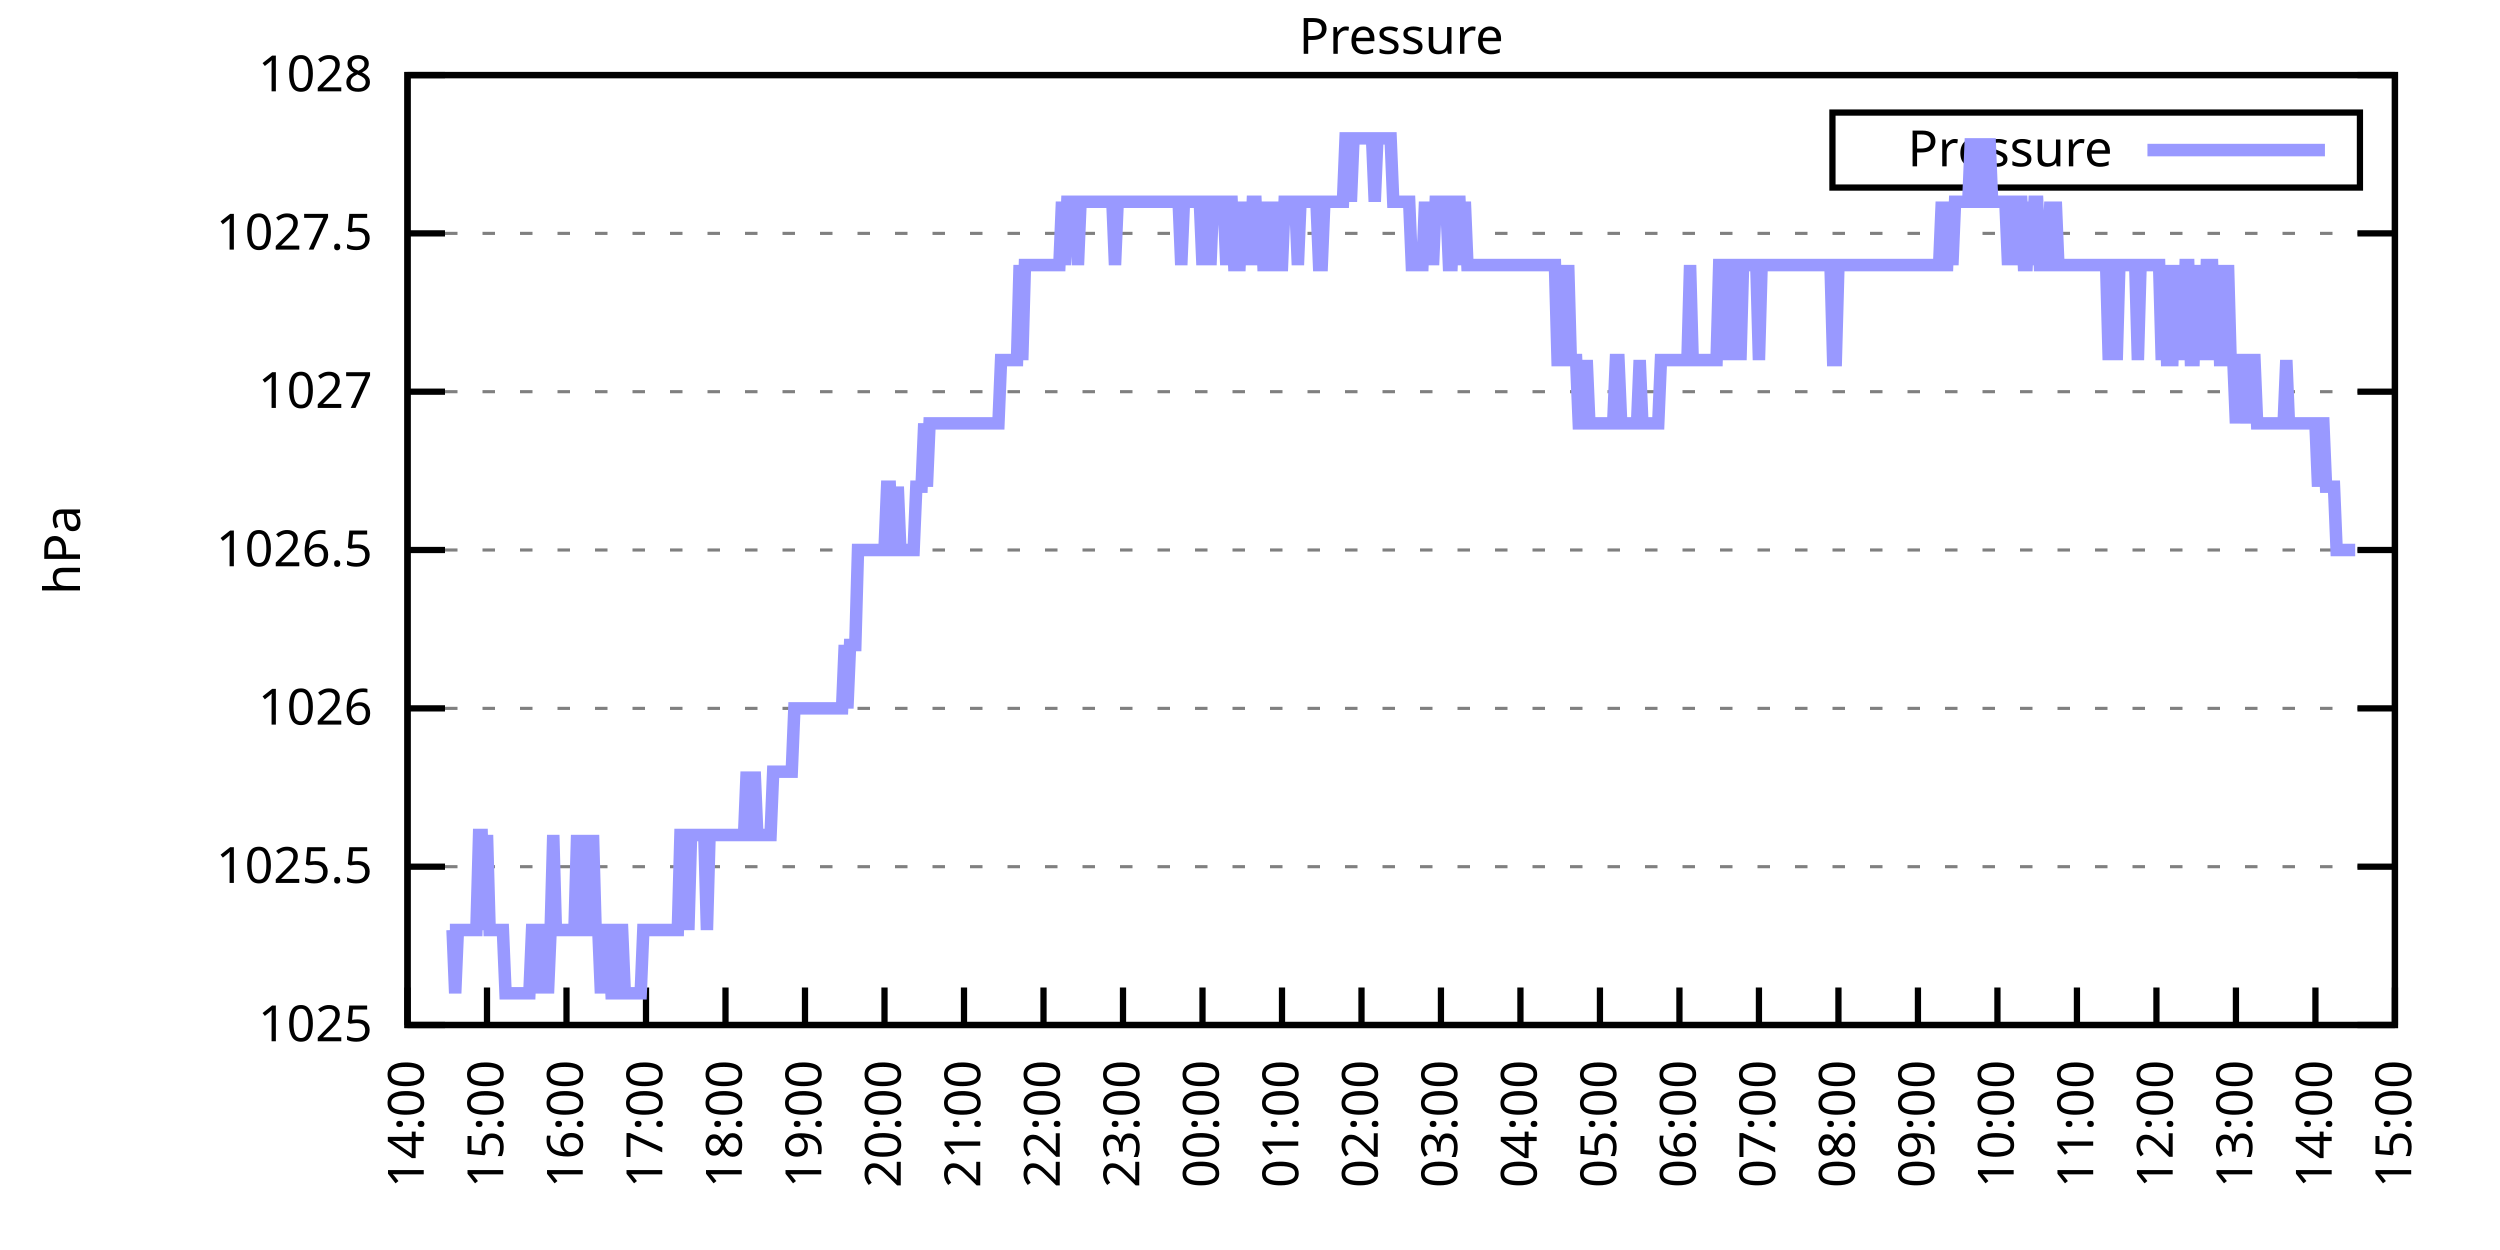
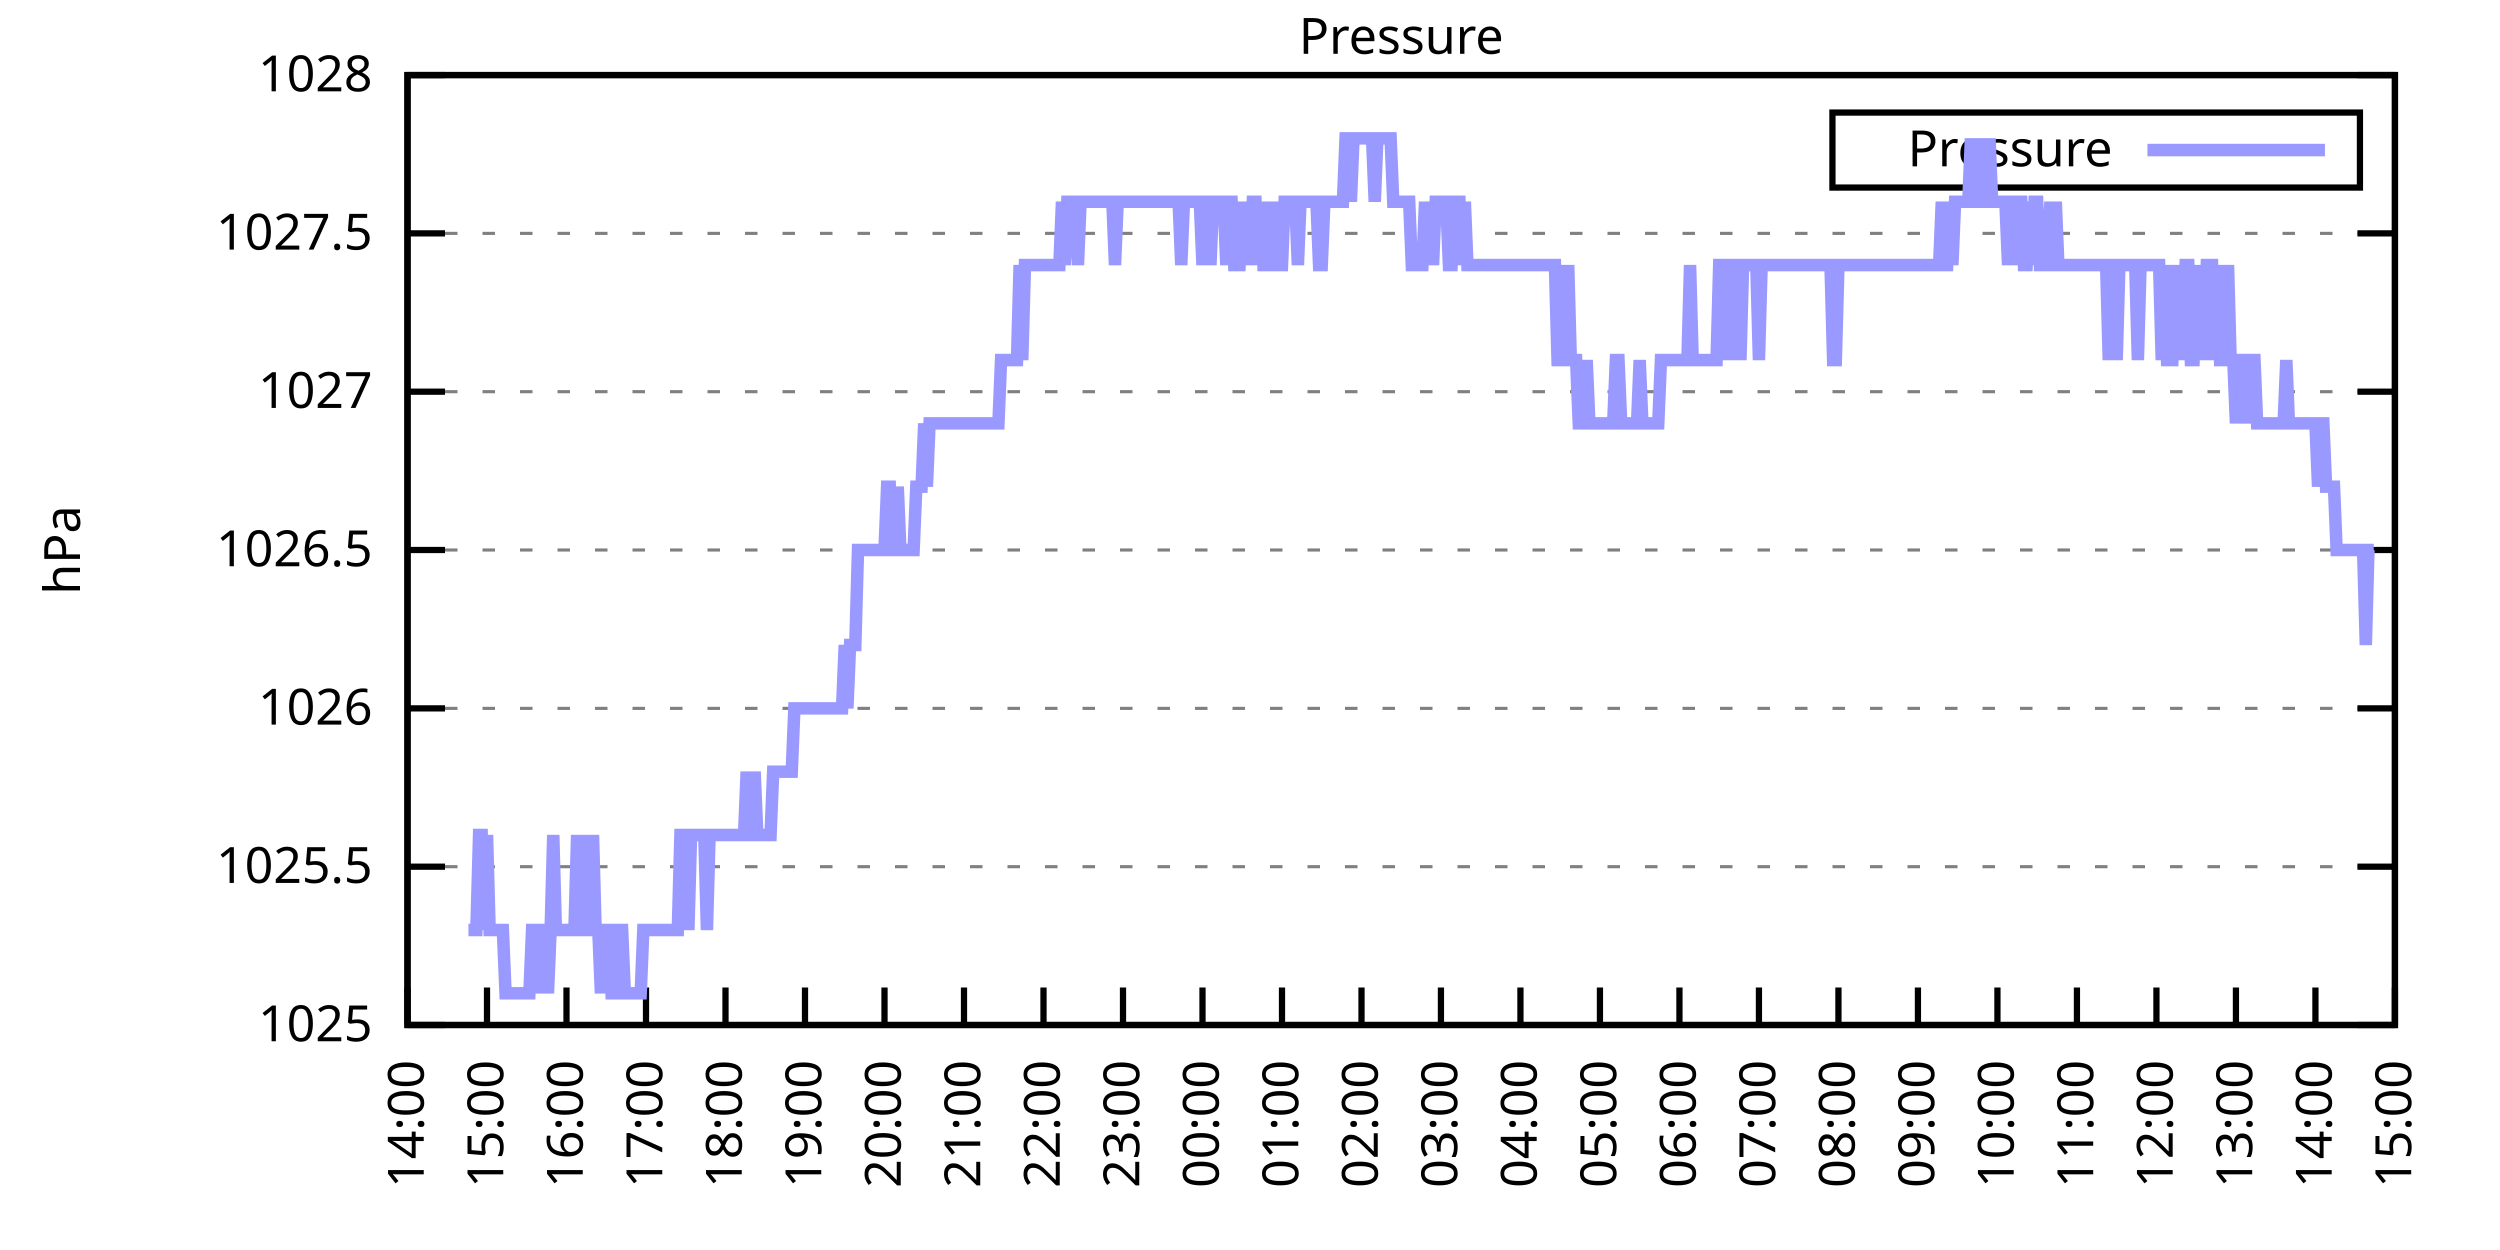
<svg xmlns="http://www.w3.org/2000/svg" xmlns:xlink="http://www.w3.org/1999/xlink" width="400" height="200" viewBox="0 0 400 200">
  <g id="gnuplot_canvas">
    <rect x="0" y="0" width="400" height="200" fill="none" />
    <defs>
      <circle id="gpDot" r="0.5" stroke-width="0.5" stroke="currentColor" />
      <path id="gpPt0" stroke-width="0.333" stroke="currentColor" d="M-1,0 h2 M0,-1 v2" />
      <path id="gpPt1" stroke-width="0.333" stroke="currentColor" d="M-1,-1 L1,1 M1,-1 L-1,1" />
      <path id="gpPt2" stroke-width="0.333" stroke="currentColor" d="M-1,0 L1,0 M0,-1 L0,1 M-1,-1 L1,1 M-1,1 L1,-1" />
      <rect id="gpPt3" stroke-width="0.333" stroke="currentColor" x="-1" y="-1" width="2" height="2" />
      <rect id="gpPt4" stroke-width="0.333" stroke="currentColor" fill="currentColor" x="-1" y="-1" width="2" height="2" />
      <circle id="gpPt5" stroke-width="0.333" stroke="currentColor" cx="0" cy="0" r="1" />
      <use xlink:href="#gpPt5" id="gpPt6" fill="currentColor" stroke="none" />
      <path id="gpPt7" stroke-width="0.333" stroke="currentColor" d="M0,-1.33 L-1.33,0.67 L1.33,0.67 z" />
      <use xlink:href="#gpPt7" id="gpPt8" fill="currentColor" stroke="none" />
      <use xlink:href="#gpPt7" id="gpPt9" stroke="currentColor" transform="rotate(180)" />
      <use xlink:href="#gpPt9" id="gpPt10" fill="currentColor" stroke="none" />
      <use xlink:href="#gpPt3" id="gpPt11" stroke="currentColor" transform="rotate(45)" />
      <use xlink:href="#gpPt11" id="gpPt12" fill="currentColor" stroke="none" />
      <path id="gpPt13" stroke-width="0.333" stroke="currentColor" d="M0,1.330 L1.265,0.411 L0.782,-1.067 L-0.782,-1.076 L-1.265,0.411 z" />
      <use xlink:href="#gpPt13" id="gpPt14" fill="currentColor" stroke="none" />
      <filter id="textbox" filterUnits="objectBoundingBox" x="0" y="0" height="1" width="1">
        <feFlood flood-color="white" flood-opacity="1" result="bgnd" />
        <feComposite in="SourceGraphic" in2="bgnd" operator="atop" />
      </filter>
      <filter id="greybox" filterUnits="objectBoundingBox" x="0" y="0" height="1" width="1">
        <feFlood flood-color="lightgrey" flood-opacity="1" result="grey" />
        <feComposite in="SourceGraphic" in2="grey" operator="atop" />
      </filter>
    </defs>
    <g fill="none" color="white" stroke="currentColor" stroke-width="1.00" stroke-linecap="butt" stroke-linejoin="miter">
</g>
    <g fill="none" color="black" stroke="currentColor" stroke-width="1.00" stroke-linecap="butt" stroke-linejoin="miter">
      <g stroke="none" shape-rendering="crispEdges">
        <polygon fill="rgb(255, 255, 255)" points="65.20,164.00 383.18,164.00 383.18,12.02 65.20,12.02 " />
      </g>
    </g>
    <g fill="none" color="black" stroke="currentColor" stroke-width="1.00" stroke-linecap="butt" stroke-linejoin="miter">
</g>
    <g fill="none" color="black" stroke="black" stroke-width="0.50" stroke-linecap="butt" stroke-linejoin="miter">
</g>
    <g fill="none" color="gray" stroke="currentColor" stroke-width="0.50" stroke-linecap="butt" stroke-linejoin="miter">
      <path stroke="gray" stroke-dasharray="2,4" class="gridline" d="M65.20,164.00 L383.19,164.00  " />
    </g>
    <g fill="none" color="gray" stroke="gray" stroke-width="1.00" stroke-linecap="butt" stroke-linejoin="miter">
</g>
    <g fill="none" color="black" stroke="currentColor" stroke-width="1.00" stroke-linecap="butt" stroke-linejoin="miter">
      <path stroke="black" d="M65.20,164.00 L71.20,164.00 M383.19,164.00 L377.19,164.00  " />
      <g transform="translate(59.60,166.60)" stroke="none" fill="black" font-family="Sans" font-size="8.00" text-anchor="end">
        <text>
          <tspan font-family="Sans"> 1025</tspan>
        </text>
      </g>
    </g>
    <g fill="none" color="black" stroke="currentColor" stroke-width="1.00" stroke-linecap="butt" stroke-linejoin="miter">
</g>
    <g fill="none" color="black" stroke="black" stroke-width="0.50" stroke-linecap="butt" stroke-linejoin="miter">
</g>
    <g fill="none" color="gray" stroke="currentColor" stroke-width="0.50" stroke-linecap="butt" stroke-linejoin="miter">
      <path stroke="gray" stroke-dasharray="2,4" class="gridline" d="M65.20,138.67 L383.19,138.67  " />
    </g>
    <g fill="none" color="gray" stroke="gray" stroke-width="1.00" stroke-linecap="butt" stroke-linejoin="miter">
</g>
    <g fill="none" color="black" stroke="currentColor" stroke-width="1.00" stroke-linecap="butt" stroke-linejoin="miter">
      <path stroke="black" d="M65.20,138.67 L71.20,138.67 M383.19,138.67 L377.19,138.67  " />
      <g transform="translate(59.60,141.27)" stroke="none" fill="black" font-family="Sans" font-size="8.00" text-anchor="end">
        <text>
          <tspan font-family="Sans"> 1025.5</tspan>
        </text>
      </g>
    </g>
    <g fill="none" color="black" stroke="currentColor" stroke-width="1.00" stroke-linecap="butt" stroke-linejoin="miter">
</g>
    <g fill="none" color="black" stroke="black" stroke-width="0.50" stroke-linecap="butt" stroke-linejoin="miter">
</g>
    <g fill="none" color="gray" stroke="currentColor" stroke-width="0.50" stroke-linecap="butt" stroke-linejoin="miter">
      <path stroke="gray" stroke-dasharray="2,4" class="gridline" d="M65.20,113.34 L383.19,113.34  " />
    </g>
    <g fill="none" color="gray" stroke="gray" stroke-width="1.00" stroke-linecap="butt" stroke-linejoin="miter">
</g>
    <g fill="none" color="black" stroke="currentColor" stroke-width="1.00" stroke-linecap="butt" stroke-linejoin="miter">
      <path stroke="black" d="M65.20,113.34 L71.20,113.34 M383.19,113.34 L377.19,113.34  " />
      <g transform="translate(59.60,115.94)" stroke="none" fill="black" font-family="Sans" font-size="8.00" text-anchor="end">
        <text>
          <tspan font-family="Sans"> 1026</tspan>
        </text>
      </g>
    </g>
    <g fill="none" color="black" stroke="currentColor" stroke-width="1.00" stroke-linecap="butt" stroke-linejoin="miter">
</g>
    <g fill="none" color="black" stroke="black" stroke-width="0.50" stroke-linecap="butt" stroke-linejoin="miter">
</g>
    <g fill="none" color="gray" stroke="currentColor" stroke-width="0.50" stroke-linecap="butt" stroke-linejoin="miter">
      <path stroke="gray" stroke-dasharray="2,4" class="gridline" d="M65.20,88.00 L383.19,88.00  " />
    </g>
    <g fill="none" color="gray" stroke="gray" stroke-width="1.00" stroke-linecap="butt" stroke-linejoin="miter">
</g>
    <g fill="none" color="black" stroke="currentColor" stroke-width="1.00" stroke-linecap="butt" stroke-linejoin="miter">
      <path stroke="black" d="M65.20,88.00 L71.20,88.00 M383.19,88.00 L377.19,88.00  " />
      <g transform="translate(59.60,90.60)" stroke="none" fill="black" font-family="Sans" font-size="8.00" text-anchor="end">
        <text>
          <tspan font-family="Sans"> 1026.5</tspan>
        </text>
      </g>
    </g>
    <g fill="none" color="black" stroke="currentColor" stroke-width="1.00" stroke-linecap="butt" stroke-linejoin="miter">
</g>
    <g fill="none" color="black" stroke="black" stroke-width="0.50" stroke-linecap="butt" stroke-linejoin="miter">
</g>
    <g fill="none" color="gray" stroke="currentColor" stroke-width="0.50" stroke-linecap="butt" stroke-linejoin="miter">
      <path stroke="gray" stroke-dasharray="2,4" class="gridline" d="M65.20,62.67 L383.19,62.67  " />
    </g>
    <g fill="none" color="gray" stroke="gray" stroke-width="1.00" stroke-linecap="butt" stroke-linejoin="miter">
</g>
    <g fill="none" color="black" stroke="currentColor" stroke-width="1.00" stroke-linecap="butt" stroke-linejoin="miter">
      <path stroke="black" d="M65.20,62.67 L71.20,62.67 M383.19,62.67 L377.19,62.67  " />
      <g transform="translate(59.60,65.27)" stroke="none" fill="black" font-family="Sans" font-size="8.00" text-anchor="end">
        <text>
          <tspan font-family="Sans"> 1027</tspan>
        </text>
      </g>
    </g>
    <g fill="none" color="black" stroke="currentColor" stroke-width="1.00" stroke-linecap="butt" stroke-linejoin="miter">
</g>
    <g fill="none" color="black" stroke="black" stroke-width="0.50" stroke-linecap="butt" stroke-linejoin="miter">
</g>
    <g fill="none" color="gray" stroke="currentColor" stroke-width="0.50" stroke-linecap="butt" stroke-linejoin="miter">
      <path stroke="gray" stroke-dasharray="2,4" class="gridline" d="M65.20,37.34 L383.19,37.34  " />
    </g>
    <g fill="none" color="gray" stroke="gray" stroke-width="1.00" stroke-linecap="butt" stroke-linejoin="miter">
</g>
    <g fill="none" color="black" stroke="currentColor" stroke-width="1.00" stroke-linecap="butt" stroke-linejoin="miter">
      <path stroke="black" d="M65.20,37.34 L71.20,37.34 M383.19,37.34 L377.19,37.34  " />
      <g transform="translate(59.60,39.94)" stroke="none" fill="black" font-family="Sans" font-size="8.00" text-anchor="end">
        <text>
          <tspan font-family="Sans"> 1027.5</tspan>
        </text>
      </g>
    </g>
    <g fill="none" color="black" stroke="currentColor" stroke-width="1.00" stroke-linecap="butt" stroke-linejoin="miter">
</g>
    <g fill="none" color="black" stroke="black" stroke-width="0.50" stroke-linecap="butt" stroke-linejoin="miter">
</g>
    <g fill="none" color="gray" stroke="currentColor" stroke-width="0.50" stroke-linecap="butt" stroke-linejoin="miter">
      <path stroke="gray" stroke-dasharray="2,4" class="gridline" d="M65.20,12.01 L383.19,12.01  " />
    </g>
    <g fill="none" color="gray" stroke="gray" stroke-width="1.00" stroke-linecap="butt" stroke-linejoin="miter">
</g>
    <g fill="none" color="black" stroke="currentColor" stroke-width="1.00" stroke-linecap="butt" stroke-linejoin="miter">
      <path stroke="black" d="M65.20,12.01 L71.20,12.01 M383.19,12.01 L377.19,12.01  " />
      <g transform="translate(59.60,14.61)" stroke="none" fill="black" font-family="Sans" font-size="8.00" text-anchor="end">
        <text>
          <tspan font-family="Sans"> 1028</tspan>
        </text>
      </g>
    </g>
    <g fill="none" color="black" stroke="currentColor" stroke-width="1.00" stroke-linecap="butt" stroke-linejoin="miter">
      <path stroke="black" d="M65.20,164.00 L65.20,158.00  " />
      <g transform="translate(67.80,169.60) rotate(270.00)" stroke="none" fill="black" font-family="Sans" font-size="8.00" text-anchor="end">
        <text>
          <tspan font-family="Sans">14:00</tspan>
        </text>
      </g>
    </g>
    <g fill="none" color="black" stroke="currentColor" stroke-width="1.00" stroke-linecap="butt" stroke-linejoin="miter">
      <path stroke="black" d="M77.92,164.00 L77.92,158.00  " />
      <g transform="translate(80.52,169.60) rotate(270.00)" stroke="none" fill="black" font-family="Sans" font-size="8.00" text-anchor="end">
        <text>
          <tspan font-family="Sans">15:00</tspan>
        </text>
      </g>
    </g>
    <g fill="none" color="black" stroke="currentColor" stroke-width="1.00" stroke-linecap="butt" stroke-linejoin="miter">
      <path stroke="black" d="M90.64,164.00 L90.64,158.00  " />
      <g transform="translate(93.24,169.60) rotate(270.00)" stroke="none" fill="black" font-family="Sans" font-size="8.00" text-anchor="end">
        <text>
          <tspan font-family="Sans">16:00</tspan>
        </text>
      </g>
    </g>
    <g fill="none" color="black" stroke="currentColor" stroke-width="1.00" stroke-linecap="butt" stroke-linejoin="miter">
      <path stroke="black" d="M103.36,164.00 L103.36,158.00  " />
      <g transform="translate(105.96,169.60) rotate(270.00)" stroke="none" fill="black" font-family="Sans" font-size="8.00" text-anchor="end">
        <text>
          <tspan font-family="Sans">17:00</tspan>
        </text>
      </g>
    </g>
    <g fill="none" color="black" stroke="currentColor" stroke-width="1.00" stroke-linecap="butt" stroke-linejoin="miter">
      <path stroke="black" d="M116.08,164.00 L116.08,158.00  " />
      <g transform="translate(118.68,169.60) rotate(270.00)" stroke="none" fill="black" font-family="Sans" font-size="8.00" text-anchor="end">
        <text>
          <tspan font-family="Sans">18:00</tspan>
        </text>
      </g>
    </g>
    <g fill="none" color="black" stroke="currentColor" stroke-width="1.00" stroke-linecap="butt" stroke-linejoin="miter">
      <path stroke="black" d="M128.80,164.00 L128.80,158.00  " />
      <g transform="translate(131.40,169.60) rotate(270.00)" stroke="none" fill="black" font-family="Sans" font-size="8.00" text-anchor="end">
        <text>
          <tspan font-family="Sans">19:00</tspan>
        </text>
      </g>
    </g>
    <g fill="none" color="black" stroke="currentColor" stroke-width="1.00" stroke-linecap="butt" stroke-linejoin="miter">
      <path stroke="black" d="M141.52,164.00 L141.52,158.00  " />
      <g transform="translate(144.12,169.60) rotate(270.00)" stroke="none" fill="black" font-family="Sans" font-size="8.00" text-anchor="end">
        <text>
          <tspan font-family="Sans">20:00</tspan>
        </text>
      </g>
    </g>
    <g fill="none" color="black" stroke="currentColor" stroke-width="1.00" stroke-linecap="butt" stroke-linejoin="miter">
      <path stroke="black" d="M154.24,164.00 L154.24,158.00  " />
      <g transform="translate(156.84,169.60) rotate(270.00)" stroke="none" fill="black" font-family="Sans" font-size="8.00" text-anchor="end">
        <text>
          <tspan font-family="Sans">21:00</tspan>
        </text>
      </g>
    </g>
    <g fill="none" color="black" stroke="currentColor" stroke-width="1.00" stroke-linecap="butt" stroke-linejoin="miter">
      <path stroke="black" d="M166.96,164.00 L166.96,158.00  " />
      <g transform="translate(169.56,169.60) rotate(270.00)" stroke="none" fill="black" font-family="Sans" font-size="8.00" text-anchor="end">
        <text>
          <tspan font-family="Sans">22:00</tspan>
        </text>
      </g>
    </g>
    <g fill="none" color="black" stroke="currentColor" stroke-width="1.00" stroke-linecap="butt" stroke-linejoin="miter">
      <path stroke="black" d="M179.68,164.00 L179.68,158.00  " />
      <g transform="translate(182.28,169.60) rotate(270.00)" stroke="none" fill="black" font-family="Sans" font-size="8.00" text-anchor="end">
        <text>
          <tspan font-family="Sans">23:00</tspan>
        </text>
      </g>
    </g>
    <g fill="none" color="black" stroke="currentColor" stroke-width="1.00" stroke-linecap="butt" stroke-linejoin="miter">
      <path stroke="black" d="M192.40,164.00 L192.40,158.00  " />
      <g transform="translate(195.00,169.60) rotate(270.00)" stroke="none" fill="black" font-family="Sans" font-size="8.00" text-anchor="end">
        <text>
          <tspan font-family="Sans">00:00</tspan>
        </text>
      </g>
    </g>
    <g fill="none" color="black" stroke="currentColor" stroke-width="1.00" stroke-linecap="butt" stroke-linejoin="miter">
      <path stroke="black" d="M205.12,164.00 L205.12,158.00  " />
      <g transform="translate(207.72,169.60) rotate(270.00)" stroke="none" fill="black" font-family="Sans" font-size="8.00" text-anchor="end">
        <text>
          <tspan font-family="Sans">01:00</tspan>
        </text>
      </g>
    </g>
    <g fill="none" color="black" stroke="currentColor" stroke-width="1.00" stroke-linecap="butt" stroke-linejoin="miter">
      <path stroke="black" d="M217.84,164.00 L217.84,158.00  " />
      <g transform="translate(220.44,169.60) rotate(270.00)" stroke="none" fill="black" font-family="Sans" font-size="8.00" text-anchor="end">
        <text>
          <tspan font-family="Sans">02:00</tspan>
        </text>
      </g>
    </g>
    <g fill="none" color="black" stroke="currentColor" stroke-width="1.00" stroke-linecap="butt" stroke-linejoin="miter">
      <path stroke="black" d="M230.55,164.00 L230.55,158.00  " />
      <g transform="translate(233.15,169.60) rotate(270.00)" stroke="none" fill="black" font-family="Sans" font-size="8.00" text-anchor="end">
        <text>
          <tspan font-family="Sans">03:00</tspan>
        </text>
      </g>
    </g>
    <g fill="none" color="black" stroke="currentColor" stroke-width="1.00" stroke-linecap="butt" stroke-linejoin="miter">
      <path stroke="black" d="M243.27,164.00 L243.27,158.00  " />
      <g transform="translate(245.87,169.60) rotate(270.00)" stroke="none" fill="black" font-family="Sans" font-size="8.00" text-anchor="end">
        <text>
          <tspan font-family="Sans">04:00</tspan>
        </text>
      </g>
    </g>
    <g fill="none" color="black" stroke="currentColor" stroke-width="1.00" stroke-linecap="butt" stroke-linejoin="miter">
      <path stroke="black" d="M255.99,164.00 L255.99,158.00  " />
      <g transform="translate(258.59,169.60) rotate(270.00)" stroke="none" fill="black" font-family="Sans" font-size="8.00" text-anchor="end">
        <text>
          <tspan font-family="Sans">05:00</tspan>
        </text>
      </g>
    </g>
    <g fill="none" color="black" stroke="currentColor" stroke-width="1.00" stroke-linecap="butt" stroke-linejoin="miter">
      <path stroke="black" d="M268.71,164.00 L268.71,158.00  " />
      <g transform="translate(271.31,169.60) rotate(270.00)" stroke="none" fill="black" font-family="Sans" font-size="8.00" text-anchor="end">
        <text>
          <tspan font-family="Sans">06:00</tspan>
        </text>
      </g>
    </g>
    <g fill="none" color="black" stroke="currentColor" stroke-width="1.00" stroke-linecap="butt" stroke-linejoin="miter">
      <path stroke="black" d="M281.43,164.00 L281.43,158.00  " />
      <g transform="translate(284.03,169.60) rotate(270.00)" stroke="none" fill="black" font-family="Sans" font-size="8.00" text-anchor="end">
        <text>
          <tspan font-family="Sans">07:00</tspan>
        </text>
      </g>
    </g>
    <g fill="none" color="black" stroke="currentColor" stroke-width="1.00" stroke-linecap="butt" stroke-linejoin="miter">
      <path stroke="black" d="M294.15,164.00 L294.15,158.00  " />
      <g transform="translate(296.75,169.60) rotate(270.00)" stroke="none" fill="black" font-family="Sans" font-size="8.00" text-anchor="end">
        <text>
          <tspan font-family="Sans">08:00</tspan>
        </text>
      </g>
    </g>
    <g fill="none" color="black" stroke="currentColor" stroke-width="1.00" stroke-linecap="butt" stroke-linejoin="miter">
      <path stroke="black" d="M306.87,164.00 L306.87,158.00  " />
      <g transform="translate(309.47,169.60) rotate(270.00)" stroke="none" fill="black" font-family="Sans" font-size="8.00" text-anchor="end">
        <text>
          <tspan font-family="Sans">09:00</tspan>
        </text>
      </g>
    </g>
    <g fill="none" color="black" stroke="currentColor" stroke-width="1.00" stroke-linecap="butt" stroke-linejoin="miter">
      <path stroke="black" d="M319.59,164.00 L319.59,158.00  " />
      <g transform="translate(322.19,169.60) rotate(270.00)" stroke="none" fill="black" font-family="Sans" font-size="8.00" text-anchor="end">
        <text>
          <tspan font-family="Sans">10:00</tspan>
        </text>
      </g>
    </g>
    <g fill="none" color="black" stroke="currentColor" stroke-width="1.00" stroke-linecap="butt" stroke-linejoin="miter">
      <path stroke="black" d="M332.31,164.00 L332.31,158.00  " />
      <g transform="translate(334.91,169.60) rotate(270.00)" stroke="none" fill="black" font-family="Sans" font-size="8.00" text-anchor="end">
        <text>
          <tspan font-family="Sans">11:00</tspan>
        </text>
      </g>
    </g>
    <g fill="none" color="black" stroke="currentColor" stroke-width="1.00" stroke-linecap="butt" stroke-linejoin="miter">
      <path stroke="black" d="M345.03,164.00 L345.03,158.00  " />
      <g transform="translate(347.63,169.60) rotate(270.00)" stroke="none" fill="black" font-family="Sans" font-size="8.00" text-anchor="end">
        <text>
          <tspan font-family="Sans">12:00</tspan>
        </text>
      </g>
    </g>
    <g fill="none" color="black" stroke="currentColor" stroke-width="1.00" stroke-linecap="butt" stroke-linejoin="miter">
      <path stroke="black" d="M357.75,164.00 L357.75,158.00  " />
      <g transform="translate(360.35,169.60) rotate(270.00)" stroke="none" fill="black" font-family="Sans" font-size="8.00" text-anchor="end">
        <text>
          <tspan font-family="Sans">13:00</tspan>
        </text>
      </g>
    </g>
    <g fill="none" color="black" stroke="currentColor" stroke-width="1.00" stroke-linecap="butt" stroke-linejoin="miter">
      <path stroke="black" d="M370.47,164.00 L370.47,158.00  " />
      <g transform="translate(373.07,169.60) rotate(270.00)" stroke="none" fill="black" font-family="Sans" font-size="8.00" text-anchor="end">
        <text>
          <tspan font-family="Sans">14:00</tspan>
        </text>
      </g>
    </g>
    <g fill="none" color="black" stroke="currentColor" stroke-width="1.00" stroke-linecap="butt" stroke-linejoin="miter">
      <path stroke="black" d="M383.19,164.00 L383.19,158.00  " />
      <g transform="translate(385.79,169.60) rotate(270.00)" stroke="none" fill="black" font-family="Sans" font-size="8.00" text-anchor="end">
        <text>
          <tspan font-family="Sans">15:00</tspan>
        </text>
      </g>
    </g>
    <g fill="none" color="black" stroke="currentColor" stroke-width="1.00" stroke-linecap="butt" stroke-linejoin="miter">
</g>
    <g fill="none" color="black" stroke="currentColor" stroke-width="1.00" stroke-linecap="butt" stroke-linejoin="miter">
      <path stroke="black" d="M65.20,12.01 L65.20,164.00 L383.19,164.00 L383.19,12.01 L65.20,12.01 Z  " />
    </g>
    <g fill="none" color="black" stroke="currentColor" stroke-width="1.00" stroke-linecap="butt" stroke-linejoin="miter">
</g>
    <g fill="none" color="black" stroke="currentColor" stroke-width="1.00" stroke-linecap="butt" stroke-linejoin="miter">
      <path stroke="black" d="M293.19,30.01 L293.19,18.01 L377.59,18.01 L377.59,30.01 L293.19,30.01 Z  " />
    </g>
    <g id="Pressure_plot_1">
      <g fill="none" color="white" stroke="black" stroke-width="2.00" stroke-linecap="butt" stroke-linejoin="miter">
</g>
      <g fill="none" color="black" stroke="currentColor" stroke-width="2.00" stroke-linecap="butt" stroke-linejoin="miter">
        <g transform="translate(337.99,26.61)" stroke="none" fill="black" font-family="Sans" font-size="8.00" text-anchor="end">
          <text>
            <tspan font-family="Sans">Pressure</tspan>
          </text>
        </g>
      </g>
      <g fill="none" color="black" stroke="currentColor" stroke-width="2.00" stroke-linecap="butt" stroke-linejoin="miter">
-         <path stroke="rgb(153, 153, 255)" d="M343.59,24.01 L371.99,24.01 M71.98,148.80 L72.41,148.80 L72.83,158.93 L73.26,148.80 L73.68,148.80 L74.10,148.80   L74.53,148.80 L74.95,148.80 L75.38,148.80 L75.80,148.80 L76.22,148.80 L76.65,133.60 L77.07,133.60 L77.50,148.80   L77.92,133.60 L78.34,148.80 L78.77,148.80 L79.19,148.80 L79.62,148.80 L80.04,148.80 L80.46,148.80 L80.89,158.93   L81.31,158.93 L81.74,158.93 L82.16,158.93 L82.58,158.93 L83.01,158.93 L83.43,158.93 L83.86,158.93 L84.28,158.93   L84.70,158.93 L85.13,148.80 L85.55,148.80 L85.98,158.93 L86.40,148.80 L86.82,148.80 L87.25,148.80 L87.67,158.93   L88.10,148.80 L88.52,133.60 L88.94,148.80 L89.37,148.80 L89.79,148.80 L90.22,148.80 L90.64,148.80 L91.06,148.80   L91.49,148.80 L91.91,148.80 L92.34,133.60 L92.76,148.80 L93.18,133.60 L93.61,148.80 L94.03,148.80 L94.46,148.80   L94.88,133.60 L95.30,148.80 L95.73,148.80 L96.15,158.93 L96.58,148.80 L97.00,148.80 L97.42,148.80 L97.85,158.93   L98.27,158.93 L98.69,158.93 L99.12,148.80 L99.54,148.80 L99.97,158.93 L100.39,158.93 L100.81,158.93 L101.24,158.93   L101.66,158.93 L102.09,158.93 L102.51,158.93 L102.93,148.80 L103.36,148.80 L103.78,148.80 L104.21,148.80 L104.63,148.80   L105.05,148.80 L105.48,148.80 L105.90,148.80 L106.33,148.80 L106.75,148.80 L107.17,148.80 L107.60,148.80 L108.02,148.80   L108.45,148.80 L108.87,133.60 L109.29,133.60 L109.72,133.60 L110.14,148.80 L110.57,133.60 L110.99,133.60 L111.41,133.60   L111.84,133.60 L112.26,133.60 L112.69,133.60 L113.11,148.80 L113.53,133.60 L113.96,133.60 L114.38,133.60 L114.81,133.60   L115.23,133.60 L115.65,133.60 L116.08,133.60 L116.50,133.60 L116.93,133.60 L117.35,133.60 L117.77,133.60 L118.20,133.60   L118.62,133.60 L119.05,133.60 L119.47,123.47 L119.89,133.60 L120.32,133.60 L120.74,123.47 L121.17,133.60 L121.59,133.60   L122.01,133.60 L122.44,133.60 L122.86,133.60 L123.29,133.60 L123.71,123.47 L124.13,123.47 L124.56,123.47 L124.98,123.47   L125.41,123.47 L125.83,123.47 L126.25,123.47 L126.68,123.47 L127.10,113.34 L127.53,113.34 L127.95,113.34 L128.37,113.34   L128.80,113.34 L129.22,113.34 L129.65,113.34 L130.07,113.34 L130.49,113.34 L130.92,113.34 L131.34,113.34 L131.77,113.34   L132.19,113.34 L132.61,113.34 L133.04,113.34 L133.46,113.34 L133.89,113.34 L134.31,113.34 L134.73,113.34 L135.16,103.20   L135.58,113.34 L136.01,103.20 L136.43,103.20 L136.85,103.20 L137.28,88.00 L137.70,88.00 L138.13,88.00 L138.55,88.00   L138.97,88.00 L139.40,88.00 L139.82,88.00 L140.25,88.00 L140.67,88.00 L141.09,88.00 L141.52,88.00 L141.94,77.87   L142.37,77.87 L142.79,88.00 L143.21,88.00 L143.64,77.87 L144.06,88.00 L144.49,88.00 L144.91,88.00 L145.33,88.00   L145.76,88.00 L146.18,88.00 L146.61,77.87 L147.03,77.87 L147.45,77.87 L147.88,67.74 L148.30,77.87 L148.73,67.74   L149.15,67.74 L149.57,67.74 L150.00,67.74 L150.42,67.74 L150.85,67.74 L151.27,67.74 L151.69,67.74 L152.12,67.74   L152.54,67.74 L152.97,67.74 L153.39,67.74 L153.81,67.74 L154.24,67.74 L154.66,67.74 L155.09,67.74 L155.51,67.74   L155.93,67.74 L156.36,67.74 L156.78,67.74 L157.21,67.74 L157.63,67.74 L158.05,67.74 L158.48,67.74 L158.90,67.74   L159.33,67.74 L159.75,67.74 L160.17,57.61 L160.60,57.61 L161.02,57.61 L161.44,57.61 L161.87,57.61 L162.29,57.61   L162.72,57.61 L163.14,42.41 L163.56,57.61 L163.99,42.41 L164.41,42.41 L164.84,42.41 L165.26,42.41 L165.68,42.41   L166.11,42.41 L166.53,42.41 L166.96,42.41 L167.38,42.41 L167.80,42.41 L168.23,42.41 L168.65,42.41 L169.08,42.41   L169.50,42.41 L169.92,32.28 L170.35,42.41 L170.77,32.28 L171.20,32.28 L171.62,32.28 L172.04,32.28 L172.47,42.41   L172.89,32.28 L173.32,32.28 L173.74,32.28 L174.16,32.28 L174.59,32.28 L175.01,32.28 L175.44,32.28 L175.86,32.28   L176.28,32.28 L176.71,32.28 L177.13,32.28 L177.56,32.28 L177.98,32.28 L178.40,42.41 L178.83,32.28 L179.25,32.28   L179.68,32.28 L180.10,32.28 L180.52,32.28 L180.95,32.28 L181.37,32.28 L181.80,32.28 L182.22,32.28 L182.64,32.28   L183.07,32.28 L183.49,32.28 L183.92,32.28 L184.34,32.28 L184.76,32.28 L185.19,32.28 L185.61,32.28 L186.04,32.28   L186.46,32.28 L186.88,32.28 L187.31,32.28 L187.73,32.28 L188.16,32.28 L188.58,32.28 L189.00,42.41 L189.43,32.28   L189.85,32.28 L190.28,32.28 L190.70,32.28 L191.12,32.28 L191.55,32.28 L191.97,32.28 L192.40,42.41 L192.82,32.28   L193.24,32.28 L193.67,42.41 L194.09,32.28 L194.52,32.28 L194.94,32.28 L195.36,32.28 L195.79,32.28 L196.21,42.41   L196.64,32.28 L197.06,32.28 L197.48,42.41 L197.91,42.41 L198.33,42.41 L198.76,32.28 L199.18,42.41 L199.60,32.28   L200.03,42.41 L200.45,32.28 L200.88,32.28 L201.30,42.41 L201.72,32.28 L202.15,42.41 L202.57,42.41 L203.00,42.41   L203.42,32.28 L203.84,42.41 L204.27,32.28 L204.69,42.41 L205.12,42.41 L205.54,32.28 L205.96,32.28 L206.39,32.28   L206.81,32.28 L207.24,32.28 L207.66,42.41 L208.08,32.28 L208.51,32.28 L208.93,32.28 L209.36,32.28 L209.78,32.28   L210.20,32.28 L210.63,32.28 L211.05,42.41 L211.48,42.41 L211.90,32.28 L212.32,32.28 L212.75,32.28 L213.17,32.28   L213.60,32.28 L214.02,32.28 L214.44,32.28 L214.87,32.28 L215.29,22.14 L215.72,22.14 L216.14,32.28 L216.56,22.14   L216.99,22.14 L217.41,22.14 L217.84,22.14 L218.26,22.14 L218.68,22.14 L219.11,22.14 L219.53,22.14 L219.96,32.28   L220.38,22.14 L220.80,22.14 L221.23,22.14 L221.65,22.14 L222.08,22.14 L222.50,22.14 L222.92,32.28 L223.35,32.28   L223.77,32.28 L224.20,32.28 L224.62,32.28 L225.04,32.28 L225.47,32.28 L225.89,42.41 L226.31,42.41 L226.74,42.41   L227.16,42.41 L227.59,42.41 L228.01,32.28 L228.43,42.41 L228.86,32.28 L229.28,42.41 L229.71,32.28 L230.13,32.28   L230.55,32.28 L230.98,32.28 L231.40,32.28 L231.83,42.41 L232.25,42.41 L232.67,32.28 L233.10,32.28 L233.52,32.28   L233.95,42.41 L234.37,32.28 L234.79,42.41 L235.22,42.41 L235.64,42.41 L236.07,42.41 L236.49,42.41 L236.91,42.41   L237.34,42.41 L237.76,42.41 L238.19,42.41 L238.61,42.41 L239.03,42.41 L239.46,42.41 L239.88,42.41 L240.31,42.41   L240.73,42.41 L241.15,42.41 L241.58,42.41 L242.00,42.41 L242.43,42.41 L242.85,42.41 L243.27,42.41 L243.70,42.41   L244.12,42.41 L244.55,42.41 L244.97,42.41 L245.39,42.41 L245.82,42.41 L246.24,42.41 L246.67,42.41 L247.09,42.41   L247.51,42.41 L247.94,42.41 L248.36,42.41 L248.79,42.41 L249.21,57.61 L249.63,57.61 L250.06,42.41 L250.48,57.61   L250.91,42.41 L251.33,57.61 L251.75,57.61 L252.18,57.61 L252.60,67.74 L253.03,67.74 L253.45,67.74 L253.87,57.61   L254.30,67.74 L254.72,67.74 L255.15,67.74 L255.57,67.74 L255.99,67.74 L256.42,67.74 L256.84,67.74 L257.27,67.74   L257.69,67.74 L258.11,67.74 L258.54,57.61 L258.96,57.61 L259.39,67.74 L259.81,67.74 L260.23,67.74 L260.66,67.74   L261.08,67.74 L261.51,67.74 L261.93,67.74 L262.35,57.61 L262.78,67.74 L263.20,67.74 L263.63,67.74 L264.05,67.74   L264.47,67.74 L264.90,67.74 L265.32,67.74 L265.75,57.61 L266.17,57.61 L266.59,57.61 L267.02,57.61 L267.44,57.61   L267.87,57.61 L268.29,57.61 L268.71,57.61 L269.14,57.61 L269.56,57.61 L269.99,57.61 L270.41,42.41 L270.83,57.61   L271.26,57.61 L271.68,57.61 L272.11,57.61 L272.53,57.61 L272.95,57.61 L273.38,57.61 L273.80,57.61 L274.23,57.61   L274.65,57.61 L275.07,42.41 L275.50,42.41 L275.92,57.61 L276.35,42.41 L276.77,42.41 L277.19,42.41 L277.62,57.61   L278.04,42.41 L278.47,57.61 L278.89,42.41 L279.31,42.41 L279.74,42.41 L280.16,42.41 L280.59,42.41 L281.01,42.41   L281.43,57.61 L281.86,42.41 L282.28,42.41 L282.71,42.41 L283.13,42.41 L283.55,42.41 L283.98,42.41 L284.40,42.41   L284.83,42.41 L285.25,42.41 L285.67,42.41 L286.10,42.41 L286.52,42.41 L286.95,42.41 L287.37,42.41 L287.79,42.41   L288.22,42.41 L288.64,42.41 L289.06,42.41 L289.49,42.41 L289.91,42.41 L290.34,42.41 L290.76,42.41 L291.18,42.41   L291.61,42.41 L292.03,42.41 L292.46,42.41 L292.88,42.41 L293.30,57.61 L293.73,57.61 L294.15,42.41 L294.58,42.41   L295.00,42.41 L295.42,42.41 L295.85,42.41 L296.27,42.41 L296.70,42.41 L297.12,42.41 L297.54,42.41 L297.97,42.41   L298.39,42.41 L298.82,42.41 L299.24,42.41 L299.66,42.41 L300.09,42.41 L300.51,42.41 L300.94,42.41 L301.36,42.41   L301.78,42.41 L302.21,42.41 L302.63,42.41 L303.06,42.41 L303.48,42.41 L303.90,42.41 L304.33,42.41 L304.75,42.41   L305.18,42.41 L305.60,42.41 L306.02,42.41 L306.45,42.41 L306.87,42.41 L307.30,42.41 L307.72,42.41 L308.14,42.41   L308.57,42.41 L308.99,42.41 L309.42,42.41 L309.84,42.41 L310.26,42.41 L310.69,32.28 L311.11,42.41 L311.54,42.41   L311.96,32.28 L312.38,42.41 L312.81,32.28 L313.23,32.28 L313.66,32.28 L314.08,32.28 L314.50,32.28 L314.93,32.28   L315.35,22.14 L315.78,32.28 L316.20,32.28 L316.62,22.14 L317.05,32.28 L317.47,32.28 L317.90,32.28 L318.32,22.14   L318.74,32.28 L319.17,32.28 L319.59,32.28 L320.02,32.28 L320.44,32.28 L320.86,32.28 L321.29,42.41 L321.71,32.28   L322.14,42.41 L322.56,32.28 L322.98,32.28 L323.41,32.28 L323.83,42.41 L324.26,42.41 L324.68,32.28 L325.10,42.41   L325.53,32.28 L325.95,32.28 L326.38,42.41 L326.80,42.41 L327.22,42.41 L327.65,42.41 L328.07,32.28 L328.50,42.41   L328.92,32.28 L329.34,42.41 L329.77,42.41 L330.19,42.41 L330.62,42.41 L331.04,42.41 L331.46,42.41 L331.89,42.41   L332.31,42.41 L332.74,42.41 L333.16,42.41 L333.58,42.41 L334.01,42.41 L334.43,42.41 L334.86,42.41 L335.28,42.41   L335.70,42.41 L336.13,42.41 L336.55,42.41 L336.98,42.41 L337.40,57.61 L337.82,42.41 L338.25,42.41 L338.67,57.61   L339.10,42.41 L339.52,42.41 L339.94,42.41 L340.37,42.41 L340.79,42.41 L341.22,42.41 L341.64,42.41 L342.06,57.61   L342.49,42.41 L342.91,42.41 L343.34,42.41 L343.76,42.41 L344.18,42.41 L344.61,42.41 L345.03,42.41 L345.46,42.41   L345.88,57.61 L346.30,42.41 L346.73,57.61 L347.15,57.61 L347.58,57.61 L348.00,42.41 L348.42,57.61 L348.85,42.41   L349.27,57.61 L349.70,42.41 L350.12,42.41 L350.54,57.61 L350.97,57.61 L351.39,42.41 L351.81,57.61 L352.24,42.41   L352.66,57.61 L353.09,42.41 L353.51,42.41 L353.93,42.41 L354.36,57.61 L354.78,42.41 L355.21,57.61 L355.63,57.61   L356.05,57.61 L356.48,42.41 L356.90,57.61 L357.33,57.61 L357.75,67.74 L358.17,57.61 L358.60,57.61 L359.02,57.61   L359.45,67.74 L359.87,57.61 L360.29,57.61 L360.72,57.61 L361.14,67.74 L361.57,67.74 L361.99,67.74 L362.41,67.74   L362.84,67.74 L363.26,67.74 L363.69,67.74 L364.11,67.74 L364.53,67.74 L364.96,67.74 L365.38,67.74 L365.81,57.61   L366.23,67.74 L366.65,67.74 L367.08,67.74 L367.50,67.74 L367.93,67.74 L368.35,67.74 L368.77,67.74 L369.20,67.74   L369.62,67.74 L370.05,67.74 L370.47,67.74 L370.89,77.87 L371.32,67.74 L371.74,67.74 L372.17,77.87 L372.59,77.87   L373.01,77.87 L373.44,77.87 L373.86,88.00 L374.29,88.00 L374.71,88.00 L375.13,88.00 L375.56,88.00 L375.98,88.00   L376.41,88.00 L376.83,88.00  " />
+         <path stroke="rgb(153, 153, 255)" d="M343.59,24.01 L371.99,24.01 M74.95,148.80 L75.38,148.80 L75.80,148.80 L76.22,148.80 L76.65,133.60 L77.07,133.60   L77.50,148.80 L77.92,133.60 L78.34,148.80 L78.77,148.80 L79.19,148.80 L79.62,148.80 L80.04,148.80 L80.46,148.80   L80.89,158.93 L81.31,158.93 L81.74,158.93 L82.16,158.93 L82.58,158.93 L83.01,158.93 L83.43,158.93 L83.86,158.93   L84.28,158.93 L84.70,158.93 L85.13,148.80 L85.55,148.80 L85.98,158.93 L86.40,148.80 L86.82,148.80 L87.25,148.80   L87.67,158.93 L88.10,148.80 L88.52,133.60 L88.94,148.80 L89.37,148.80 L89.79,148.80 L90.22,148.80 L90.64,148.80   L91.06,148.80 L91.49,148.80 L91.91,148.80 L92.34,133.60 L92.76,148.80 L93.18,133.60 L93.61,148.80 L94.03,148.80   L94.46,148.80 L94.88,133.60 L95.30,148.80 L95.73,148.80 L96.15,158.93 L96.58,148.80 L97.00,148.80 L97.42,148.80   L97.85,158.93 L98.27,158.93 L98.69,158.93 L99.12,148.80 L99.54,148.80 L99.97,158.93 L100.39,158.93 L100.81,158.93   L101.24,158.93 L101.66,158.93 L102.09,158.93 L102.51,158.93 L102.93,148.80 L103.36,148.80 L103.78,148.80 L104.21,148.80   L104.63,148.80 L105.05,148.80 L105.48,148.80 L105.90,148.80 L106.33,148.80 L106.75,148.80 L107.17,148.80 L107.60,148.80   L108.02,148.80 L108.45,148.80 L108.87,133.60 L109.29,133.60 L109.72,133.60 L110.14,148.80 L110.57,133.60 L110.99,133.60   L111.41,133.60 L111.84,133.60 L112.26,133.60 L112.69,133.60 L113.11,148.80 L113.53,133.60 L113.96,133.60 L114.38,133.60   L114.81,133.60 L115.23,133.60 L115.65,133.60 L116.08,133.60 L116.50,133.60 L116.93,133.60 L117.35,133.60 L117.77,133.60   L118.20,133.60 L118.62,133.60 L119.05,133.60 L119.47,123.47 L119.89,133.60 L120.32,133.60 L120.74,123.47 L121.17,133.60   L121.59,133.60 L122.01,133.60 L122.44,133.60 L122.86,133.60 L123.29,133.60 L123.71,123.47 L124.13,123.47 L124.56,123.47   L124.98,123.47 L125.41,123.47 L125.83,123.47 L126.25,123.47 L126.68,123.47 L127.10,113.34 L127.53,113.34 L127.95,113.34   L128.37,113.34 L128.80,113.34 L129.22,113.34 L129.65,113.34 L130.07,113.34 L130.49,113.34 L130.92,113.34 L131.34,113.34   L131.77,113.34 L132.19,113.34 L132.61,113.34 L133.04,113.34 L133.46,113.34 L133.89,113.34 L134.31,113.34 L134.73,113.34   L135.16,103.20 L135.58,113.34 L136.01,103.20 L136.43,103.20 L136.85,103.20 L137.28,88.00 L137.70,88.00 L138.13,88.00   L138.55,88.00 L138.97,88.00 L139.40,88.00 L139.82,88.00 L140.25,88.00 L140.67,88.00 L141.09,88.00 L141.52,88.00   L141.94,77.87 L142.37,77.87 L142.79,88.00 L143.21,88.00 L143.64,77.87 L144.06,88.00 L144.49,88.00 L144.91,88.00   L145.33,88.00 L145.76,88.00 L146.18,88.00 L146.61,77.87 L147.03,77.87 L147.45,77.87 L147.88,67.74 L148.30,77.87   L148.73,67.74 L149.15,67.74 L149.57,67.74 L150.00,67.74 L150.42,67.74 L150.85,67.74 L151.27,67.74 L151.69,67.74   L152.12,67.74 L152.54,67.74 L152.97,67.74 L153.39,67.74 L153.81,67.74 L154.24,67.74 L154.66,67.74 L155.09,67.74   L155.51,67.74 L155.93,67.74 L156.36,67.74 L156.78,67.74 L157.21,67.74 L157.63,67.74 L158.05,67.74 L158.48,67.74   L158.90,67.74 L159.33,67.74 L159.75,67.74 L160.17,57.61 L160.60,57.61 L161.02,57.61 L161.44,57.61 L161.87,57.61   L162.29,57.61 L162.72,57.61 L163.14,42.41 L163.56,57.61 L163.99,42.41 L164.41,42.41 L164.84,42.41 L165.26,42.41   L165.68,42.41 L166.11,42.41 L166.53,42.41 L166.96,42.41 L167.38,42.41 L167.80,42.41 L168.23,42.41 L168.65,42.41   L169.08,42.41 L169.50,42.41 L169.92,32.28 L170.35,42.41 L170.77,32.28 L171.20,32.28 L171.62,32.28 L172.04,32.28   L172.47,42.41 L172.89,32.28 L173.32,32.28 L173.74,32.28 L174.16,32.28 L174.59,32.28 L175.01,32.28 L175.44,32.28   L175.86,32.28 L176.28,32.28 L176.71,32.28 L177.13,32.28 L177.56,32.28 L177.98,32.28 L178.40,42.41 L178.83,32.28   L179.25,32.28 L179.68,32.28 L180.10,32.28 L180.52,32.28 L180.95,32.28 L181.37,32.28 L181.80,32.28 L182.22,32.28   L182.64,32.28 L183.07,32.28 L183.49,32.28 L183.92,32.28 L184.34,32.28 L184.76,32.28 L185.19,32.28 L185.61,32.28   L186.04,32.28 L186.46,32.28 L186.88,32.28 L187.31,32.28 L187.73,32.28 L188.16,32.28 L188.58,32.28 L189.00,42.41   L189.43,32.28 L189.85,32.28 L190.28,32.28 L190.70,32.28 L191.12,32.28 L191.55,32.28 L191.97,32.28 L192.40,42.41   L192.82,32.28 L193.24,32.28 L193.67,42.41 L194.09,32.28 L194.52,32.28 L194.94,32.28 L195.36,32.28 L195.79,32.28   L196.21,42.41 L196.64,32.28 L197.06,32.28 L197.48,42.41 L197.91,42.41 L198.33,42.41 L198.76,32.28 L199.18,42.41   L199.60,32.28 L200.03,42.41 L200.45,32.28 L200.88,32.28 L201.30,42.41 L201.72,32.28 L202.15,42.41 L202.57,42.41   L203.00,42.41 L203.42,32.28 L203.84,42.41 L204.27,32.28 L204.69,42.41 L205.12,42.41 L205.54,32.28 L205.96,32.28   L206.39,32.28 L206.81,32.28 L207.24,32.28 L207.66,42.41 L208.08,32.28 L208.51,32.28 L208.93,32.28 L209.36,32.28   L209.78,32.28 L210.20,32.28 L210.63,32.28 L211.05,42.41 L211.48,42.41 L211.90,32.28 L212.32,32.28 L212.75,32.28   L213.17,32.28 L213.60,32.28 L214.02,32.28 L214.44,32.28 L214.87,32.28 L215.29,22.14 L215.72,22.14 L216.14,32.28   L216.56,22.14 L216.99,22.14 L217.41,22.14 L217.84,22.14 L218.26,22.14 L218.68,22.14 L219.11,22.14 L219.53,22.14   L219.96,32.28 L220.38,22.14 L220.80,22.14 L221.23,22.14 L221.65,22.14 L222.08,22.14 L222.50,22.14 L222.92,32.28   L223.35,32.28 L223.77,32.28 L224.20,32.28 L224.62,32.28 L225.04,32.28 L225.47,32.28 L225.89,42.41 L226.31,42.41   L226.74,42.41 L227.16,42.41 L227.59,42.41 L228.01,32.28 L228.43,42.41 L228.86,32.28 L229.28,42.41 L229.71,32.28   L230.13,32.28 L230.55,32.28 L230.98,32.28 L231.40,32.28 L231.83,42.41 L232.25,42.41 L232.67,32.28 L233.10,32.28   L233.52,32.28 L233.95,42.41 L234.37,32.28 L234.79,42.41 L235.22,42.41 L235.64,42.41 L236.07,42.41 L236.49,42.41   L236.91,42.41 L237.34,42.41 L237.76,42.41 L238.19,42.41 L238.61,42.41 L239.03,42.41 L239.46,42.41 L239.88,42.41   L240.31,42.41 L240.73,42.41 L241.15,42.41 L241.58,42.41 L242.00,42.41 L242.43,42.41 L242.85,42.41 L243.27,42.41   L243.70,42.41 L244.12,42.41 L244.55,42.41 L244.97,42.41 L245.39,42.41 L245.82,42.41 L246.24,42.41 L246.67,42.41   L247.09,42.41 L247.51,42.41 L247.94,42.41 L248.36,42.41 L248.79,42.41 L249.21,57.61 L249.63,57.61 L250.06,42.41   L250.48,57.61 L250.91,42.41 L251.33,57.61 L251.75,57.61 L252.18,57.61 L252.60,67.74 L253.03,67.74 L253.45,67.74   L253.87,57.61 L254.30,67.74 L254.72,67.74 L255.15,67.74 L255.57,67.74 L255.99,67.74 L256.42,67.74 L256.84,67.74   L257.27,67.74 L257.69,67.74 L258.11,67.74 L258.54,57.61 L258.96,57.61 L259.39,67.74 L259.81,67.74 L260.23,67.74   L260.66,67.74 L261.08,67.74 L261.51,67.74 L261.93,67.74 L262.35,57.61 L262.78,67.74 L263.20,67.74 L263.63,67.74   L264.05,67.74 L264.47,67.74 L264.90,67.74 L265.32,67.74 L265.75,57.61 L266.17,57.61 L266.59,57.61 L267.02,57.61   L267.44,57.61 L267.87,57.61 L268.29,57.61 L268.71,57.61 L269.14,57.61 L269.56,57.61 L269.99,57.61 L270.41,42.41   L270.83,57.61 L271.26,57.61 L271.68,57.61 L272.11,57.61 L272.53,57.61 L272.95,57.61 L273.38,57.61 L273.80,57.61   L274.23,57.61 L274.65,57.61 L275.07,42.41 L275.50,42.41 L275.92,57.61 L276.35,42.41 L276.77,42.41 L277.19,42.41   L277.62,57.61 L278.04,42.41 L278.47,57.61 L278.89,42.41 L279.31,42.41 L279.74,42.41 L280.16,42.41 L280.59,42.41   L281.01,42.41 L281.43,57.61 L281.86,42.41 L282.28,42.41 L282.71,42.41 L283.13,42.41 L283.55,42.41 L283.98,42.41   L284.40,42.41 L284.83,42.41 L285.25,42.41 L285.67,42.41 L286.10,42.41 L286.52,42.41 L286.95,42.41 L287.37,42.41   L287.79,42.41 L288.22,42.41 L288.64,42.41 L289.06,42.41 L289.49,42.41 L289.91,42.41 L290.34,42.41 L290.76,42.41   L291.18,42.41 L291.61,42.41 L292.03,42.41 L292.46,42.41 L292.88,42.41 L293.30,57.61 L293.73,57.61 L294.15,42.41   L294.58,42.41 L295.00,42.41 L295.42,42.41 L295.85,42.41 L296.27,42.41 L296.70,42.41 L297.12,42.41 L297.54,42.41   L297.97,42.41 L298.39,42.41 L298.82,42.41 L299.24,42.41 L299.66,42.41 L300.09,42.41 L300.51,42.41 L300.94,42.41   L301.36,42.41 L301.78,42.41 L302.21,42.41 L302.63,42.41 L303.06,42.41 L303.48,42.41 L303.90,42.41 L304.33,42.41   L304.75,42.41 L305.18,42.41 L305.60,42.41 L306.02,42.41 L306.45,42.41 L306.87,42.41 L307.30,42.41 L307.72,42.41   L308.14,42.41 L308.57,42.41 L308.99,42.41 L309.42,42.41 L309.84,42.41 L310.26,42.41 L310.69,32.28 L311.11,42.41   L311.54,42.41 L311.96,32.28 L312.38,42.41 L312.81,32.28 L313.23,32.28 L313.66,32.28 L314.08,32.28 L314.50,32.28   L314.93,32.28 L315.35,22.14 L315.78,32.28 L316.20,32.28 L316.62,22.14 L317.05,32.28 L317.47,32.28 L317.90,32.28   L318.32,22.14 L318.74,32.28 L319.17,32.28 L319.59,32.28 L320.02,32.28 L320.44,32.28 L320.86,32.28 L321.29,42.41   L321.71,32.28 L322.14,42.41 L322.56,32.28 L322.98,32.28 L323.41,32.28 L323.83,42.41 L324.26,42.41 L324.68,32.28   L325.10,42.41 L325.53,32.28 L325.95,32.28 L326.38,42.41 L326.80,42.41 L327.22,42.41 L327.65,42.41 L328.07,32.28   L328.50,42.41 L328.92,32.28 L329.34,42.41 L329.77,42.41 L330.19,42.41 L330.62,42.41 L331.04,42.41 L331.46,42.41   L331.89,42.41 L332.31,42.41 L332.74,42.41 L333.16,42.41 L333.58,42.41 L334.01,42.41 L334.43,42.41 L334.86,42.41   L335.28,42.41 L335.70,42.41 L336.13,42.41 L336.55,42.41 L336.98,42.41 L337.40,57.61 L337.82,42.41 L338.25,42.41   L338.67,57.61 L339.10,42.41 L339.52,42.41 L339.94,42.41 L340.37,42.41 L340.79,42.41 L341.22,42.41 L341.64,42.41   L342.06,57.61 L342.49,42.41 L342.91,42.41 L343.34,42.41 L343.76,42.41 L344.18,42.41 L344.61,42.41 L345.03,42.41   L345.46,42.41 L345.88,57.61 L346.30,42.41 L346.73,57.61 L347.15,57.61 L347.58,57.61 L348.00,42.41 L348.42,57.61   L348.85,42.41 L349.27,57.61 L349.70,42.41 L350.12,42.41 L350.54,57.61 L350.97,57.61 L351.39,42.41 L351.81,57.61   L352.24,42.41 L352.66,57.61 L353.09,42.41 L353.51,42.41 L353.93,42.41 L354.36,57.61 L354.78,42.41 L355.21,57.61   L355.63,57.61 L356.05,57.61 L356.48,42.41 L356.90,57.61 L357.33,57.61 L357.75,67.74 L358.17,57.61 L358.60,57.61   L359.02,57.61 L359.45,67.74 L359.87,57.61 L360.29,57.61 L360.72,57.61 L361.14,67.74 L361.57,67.74 L361.99,67.74   L362.41,67.74 L362.84,67.74 L363.26,67.74 L363.69,67.74 L364.11,67.74 L364.53,67.74 L364.96,67.74 L365.38,67.74   L365.81,57.61 L366.23,67.74 L366.65,67.74 L367.08,67.74 L367.50,67.74 L367.93,67.74 L368.35,67.74 L368.77,67.74   L369.20,67.74 L369.62,67.74 L370.05,67.74 L370.47,67.74 L370.89,77.87 L371.32,67.74 L371.74,67.74 L372.17,77.87   L372.59,77.87 L373.01,77.87 L373.44,77.87 L373.86,88.00 L374.29,88.00 L374.71,88.00 L375.13,88.00 L375.56,88.00   L375.98,88.00 L376.41,88.00 L376.83,88.00 L377.25,88.00 L377.68,88.00 L378.10,88.00 L378.53,103.20 L378.95,88.00   L379.37,88.00 L379.80,88.00  " />
      </g>
    </g>
    <g fill="none" color="black" stroke="currentColor" stroke-width="2.00" stroke-linecap="butt" stroke-linejoin="miter">
</g>
    <g fill="none" color="black" stroke="black" stroke-width="1.00" stroke-linecap="butt" stroke-linejoin="miter">
</g>
    <g fill="none" color="black" stroke="currentColor" stroke-width="1.00" stroke-linecap="butt" stroke-linejoin="miter">
      <path stroke="black" d="M65.20,12.01 L65.20,164.00 L383.19,164.00 L383.19,12.01 L65.20,12.01 Z  " />
      <g transform="translate(12.80,88.01) rotate(270.00)" stroke="none" fill="black" font-family="Sans" font-size="8.00" text-anchor="middle">
        <text>
          <tspan font-family="Sans">hPa</tspan>
        </text>
      </g>
    </g>
    <g fill="none" color="black" stroke="currentColor" stroke-width="1.00" stroke-linecap="butt" stroke-linejoin="miter">
</g>
    <g fill="none" color="black" stroke="currentColor" stroke-width="1.00" stroke-linecap="butt" stroke-linejoin="miter">
      <g transform="translate(224.19,8.61)" stroke="none" fill="black" font-family="Sans" font-size="8.00" text-anchor="middle">
        <text>
          <tspan font-family="Sans">Pressure</tspan>
        </text>
      </g>
    </g>
    <g fill="none" color="black" stroke="currentColor" stroke-width="1.00" stroke-linecap="butt" stroke-linejoin="miter">
</g>
  </g>
</svg>
